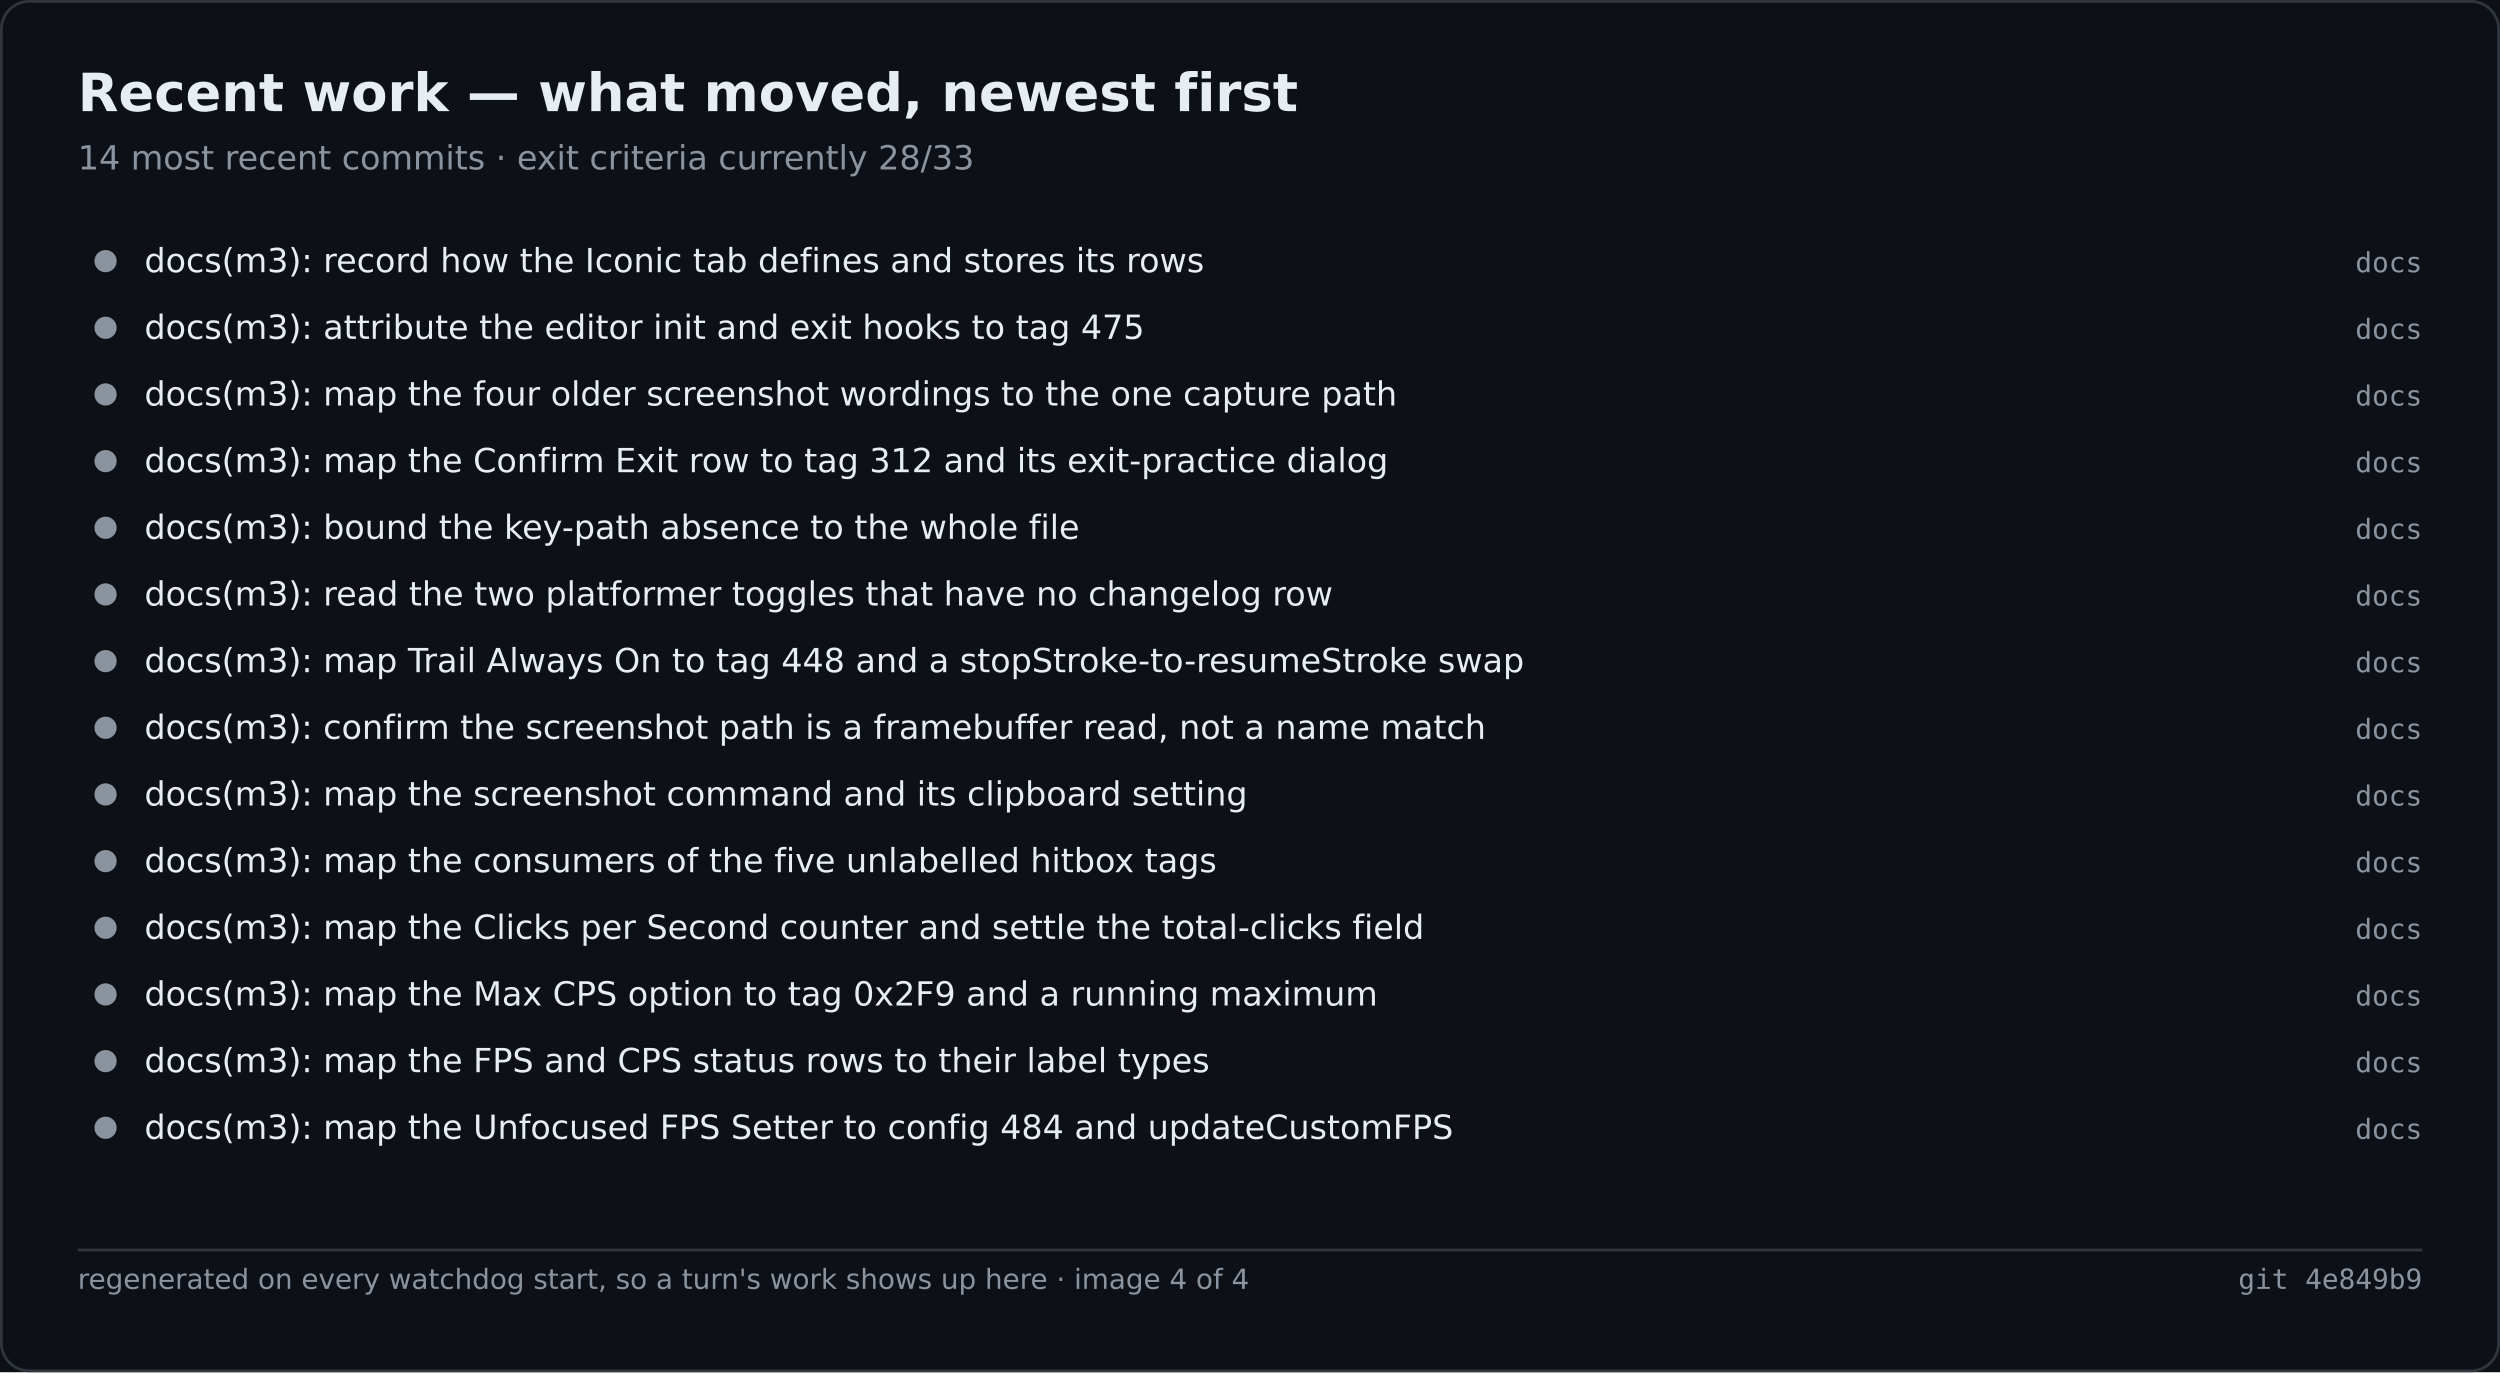
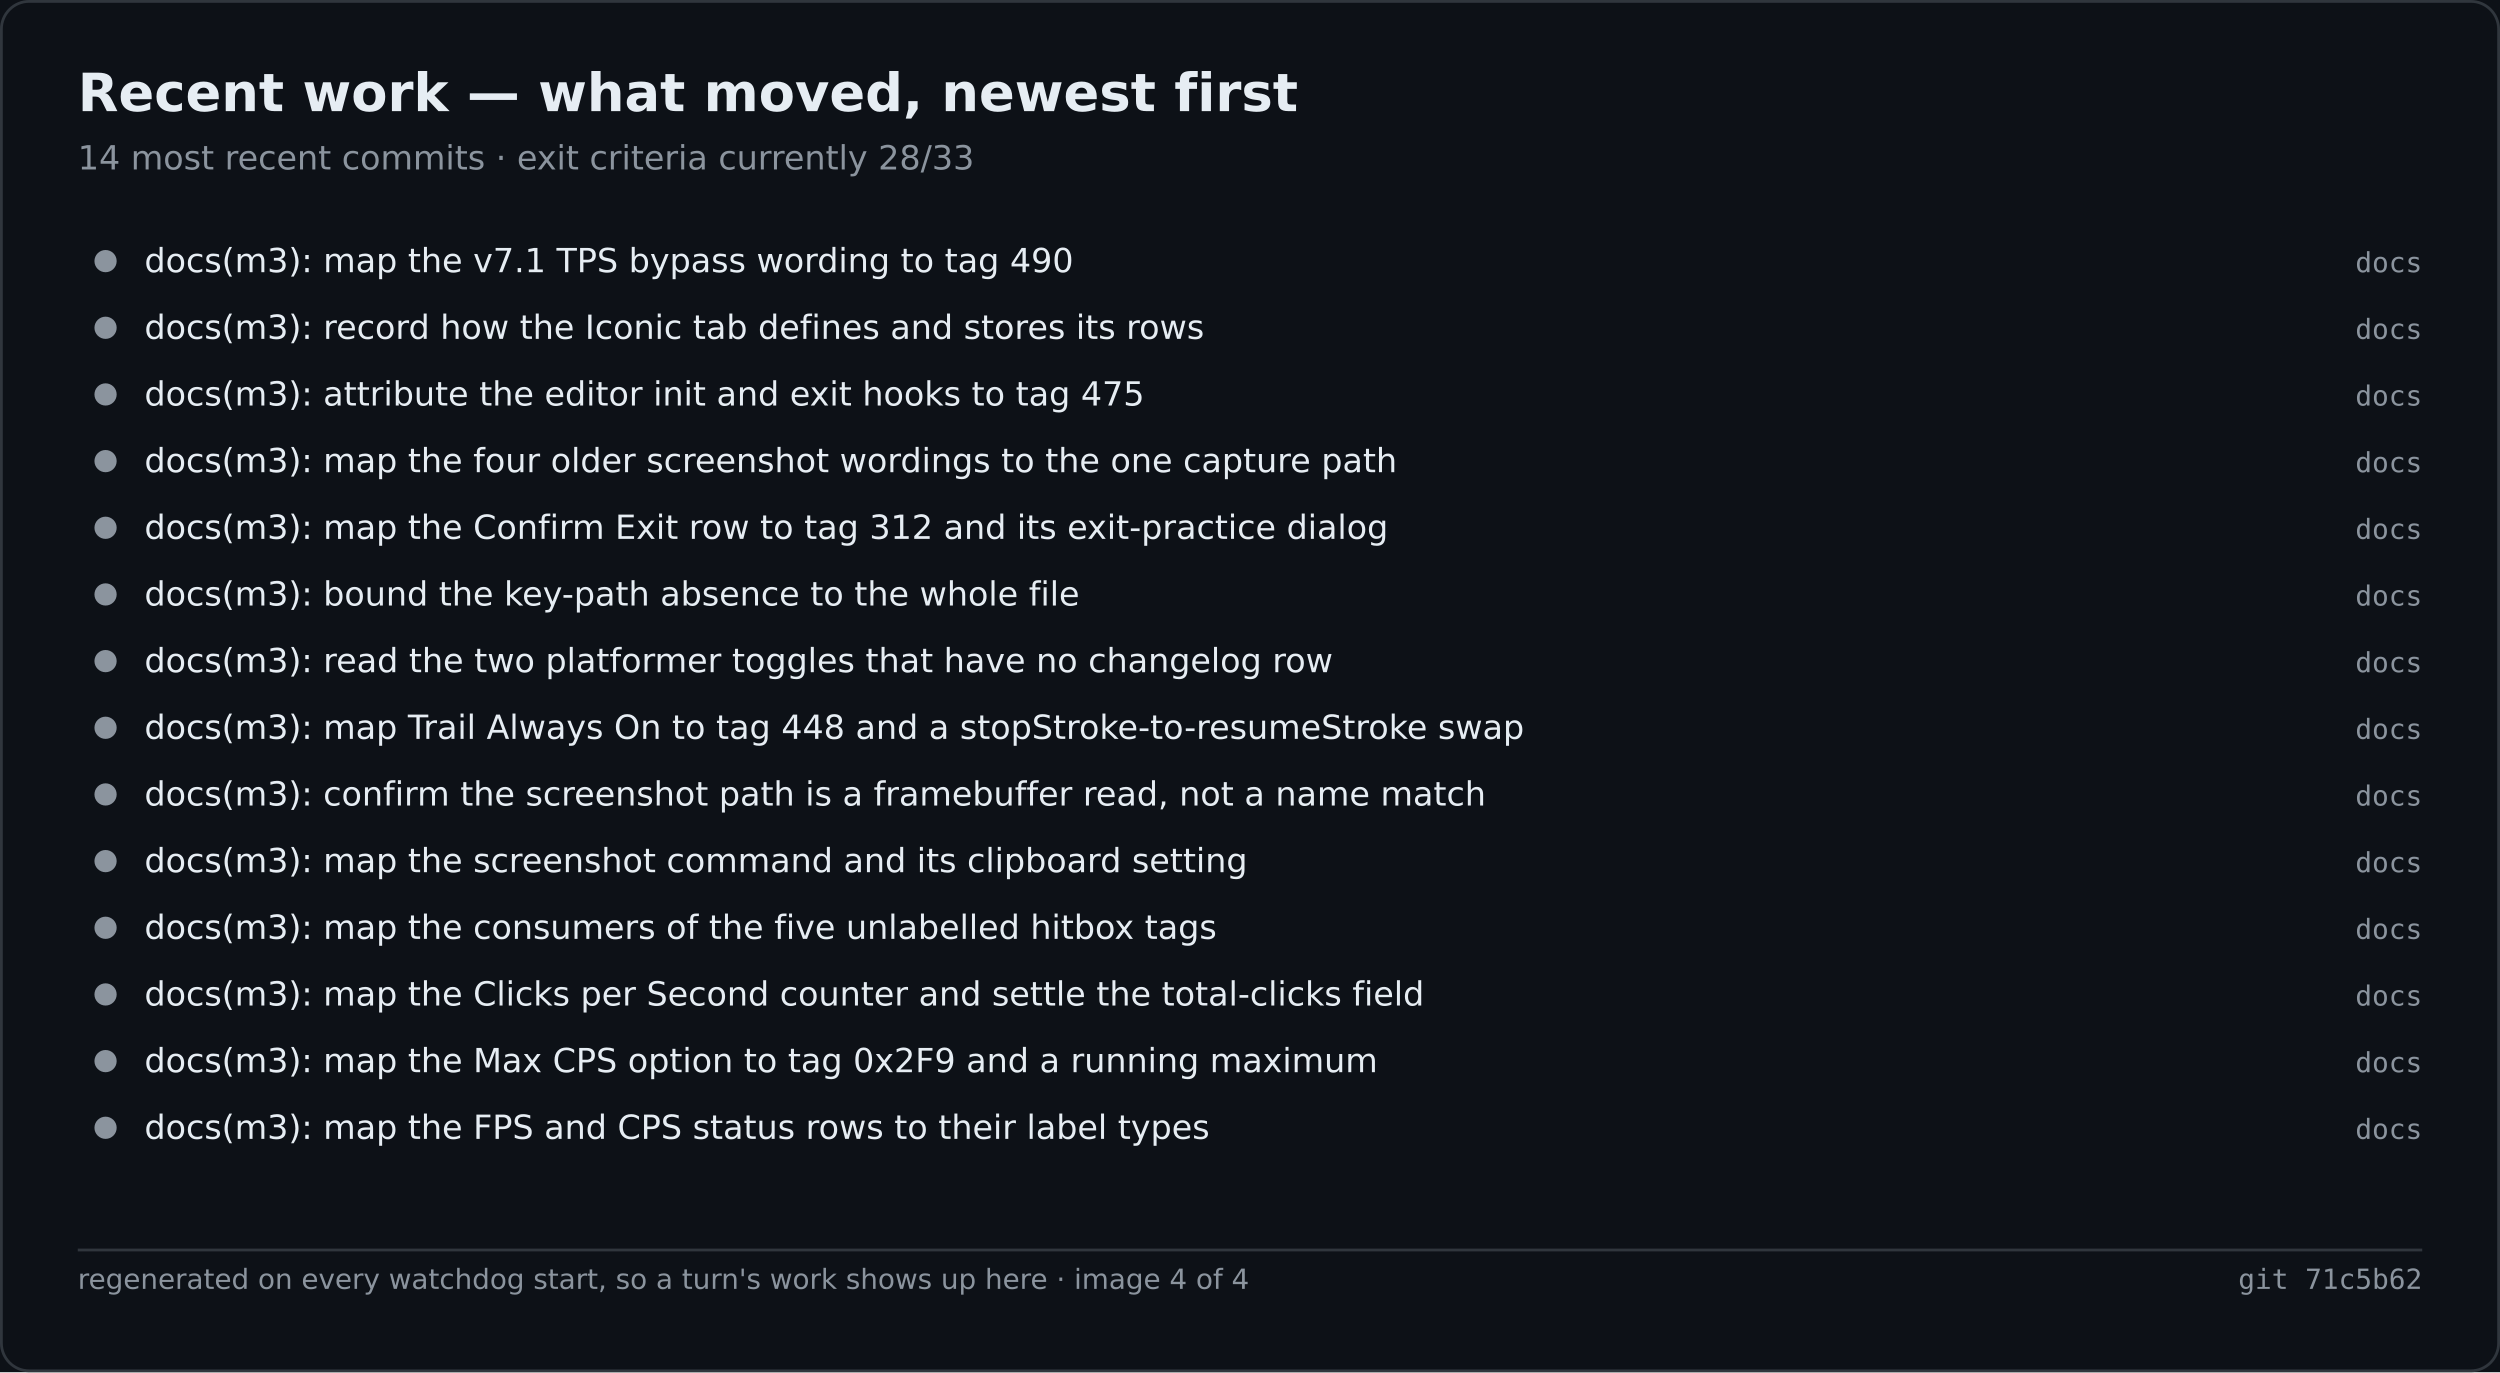
<svg xmlns="http://www.w3.org/2000/svg" width="900" height="494" viewBox="0 0 900 494" role="img" aria-label="Recent work — what moved, newest first">
  <rect width="900" height="494" fill="#0d1117" />
  <rect x="0.5" y="0.5" width="899" height="493" fill="none" stroke="#30363d" rx="10" />
  <text x="28" y="40" font-family="Segoe UI,DejaVu Sans,Helvetica,sans-serif" font-size="19" font-weight="600" fill="#e6edf3">Recent work — what moved, newest first</text>
  <text x="28" y="61" font-family="Segoe UI,DejaVu Sans,Helvetica,sans-serif" font-size="12" fill="#8b949e">14 most recent commits · exit criteria currently 28/33</text>
  <circle cx="38.0" cy="94.0" r="4" fill="#8b949e" />
-   <text x="52.0" y="98.0" font-family="Segoe UI,DejaVu Sans,Helvetica,sans-serif" font-size="12" fill="#e6edf3">docs(m3): record how the Iconic tab defines and stores its rows</text>
+   <text x="52.0" y="98.0" font-family="Segoe UI,DejaVu Sans,Helvetica,sans-serif" font-size="12" fill="#e6edf3">docs(m3): map the v7.1 TPS bypass wording to tag 490</text>
  <text x="872.0" y="98.0" font-family="Cascadia Mono,Consolas,DejaVu Sans Mono,monospace" font-size="10" fill="#8b949e" text-anchor="end">docs</text>
  <circle cx="38.0" cy="118.0" r="4" fill="#8b949e" />
-   <text x="52.0" y="122.0" font-family="Segoe UI,DejaVu Sans,Helvetica,sans-serif" font-size="12" fill="#e6edf3">docs(m3): attribute the editor init and exit hooks to tag 475</text>
+   <text x="52.0" y="122.0" font-family="Segoe UI,DejaVu Sans,Helvetica,sans-serif" font-size="12" fill="#e6edf3">docs(m3): record how the Iconic tab defines and stores its rows</text>
  <text x="872.0" y="122.0" font-family="Cascadia Mono,Consolas,DejaVu Sans Mono,monospace" font-size="10" fill="#8b949e" text-anchor="end">docs</text>
  <circle cx="38.0" cy="142.0" r="4" fill="#8b949e" />
-   <text x="52.0" y="146.0" font-family="Segoe UI,DejaVu Sans,Helvetica,sans-serif" font-size="12" fill="#e6edf3">docs(m3): map the four older screenshot wordings to the one capture path</text>
+   <text x="52.0" y="146.0" font-family="Segoe UI,DejaVu Sans,Helvetica,sans-serif" font-size="12" fill="#e6edf3">docs(m3): attribute the editor init and exit hooks to tag 475</text>
  <text x="872.0" y="146.0" font-family="Cascadia Mono,Consolas,DejaVu Sans Mono,monospace" font-size="10" fill="#8b949e" text-anchor="end">docs</text>
  <circle cx="38.0" cy="166.0" r="4" fill="#8b949e" />
-   <text x="52.0" y="170.0" font-family="Segoe UI,DejaVu Sans,Helvetica,sans-serif" font-size="12" fill="#e6edf3">docs(m3): map the Confirm Exit row to tag 312 and its exit-practice dialog</text>
+   <text x="52.0" y="170.0" font-family="Segoe UI,DejaVu Sans,Helvetica,sans-serif" font-size="12" fill="#e6edf3">docs(m3): map the four older screenshot wordings to the one capture path</text>
  <text x="872.0" y="170.0" font-family="Cascadia Mono,Consolas,DejaVu Sans Mono,monospace" font-size="10" fill="#8b949e" text-anchor="end">docs</text>
  <circle cx="38.0" cy="190.0" r="4" fill="#8b949e" />
-   <text x="52.0" y="194.0" font-family="Segoe UI,DejaVu Sans,Helvetica,sans-serif" font-size="12" fill="#e6edf3">docs(m3): bound the key-path absence to the whole file</text>
+   <text x="52.0" y="194.0" font-family="Segoe UI,DejaVu Sans,Helvetica,sans-serif" font-size="12" fill="#e6edf3">docs(m3): map the Confirm Exit row to tag 312 and its exit-practice dialog</text>
  <text x="872.0" y="194.0" font-family="Cascadia Mono,Consolas,DejaVu Sans Mono,monospace" font-size="10" fill="#8b949e" text-anchor="end">docs</text>
  <circle cx="38.0" cy="214.0" r="4" fill="#8b949e" />
-   <text x="52.0" y="218.0" font-family="Segoe UI,DejaVu Sans,Helvetica,sans-serif" font-size="12" fill="#e6edf3">docs(m3): read the two platformer toggles that have no changelog row</text>
+   <text x="52.0" y="218.0" font-family="Segoe UI,DejaVu Sans,Helvetica,sans-serif" font-size="12" fill="#e6edf3">docs(m3): bound the key-path absence to the whole file</text>
  <text x="872.0" y="218.0" font-family="Cascadia Mono,Consolas,DejaVu Sans Mono,monospace" font-size="10" fill="#8b949e" text-anchor="end">docs</text>
  <circle cx="38.0" cy="238.0" r="4" fill="#8b949e" />
-   <text x="52.0" y="242.0" font-family="Segoe UI,DejaVu Sans,Helvetica,sans-serif" font-size="12" fill="#e6edf3">docs(m3): map Trail Always On to tag 448 and a stopStroke-to-resumeStroke swap</text>
+   <text x="52.0" y="242.0" font-family="Segoe UI,DejaVu Sans,Helvetica,sans-serif" font-size="12" fill="#e6edf3">docs(m3): read the two platformer toggles that have no changelog row</text>
  <text x="872.0" y="242.0" font-family="Cascadia Mono,Consolas,DejaVu Sans Mono,monospace" font-size="10" fill="#8b949e" text-anchor="end">docs</text>
  <circle cx="38.0" cy="262.0" r="4" fill="#8b949e" />
-   <text x="52.0" y="266.0" font-family="Segoe UI,DejaVu Sans,Helvetica,sans-serif" font-size="12" fill="#e6edf3">docs(m3): confirm the screenshot path is a framebuffer read, not a name match</text>
+   <text x="52.0" y="266.0" font-family="Segoe UI,DejaVu Sans,Helvetica,sans-serif" font-size="12" fill="#e6edf3">docs(m3): map Trail Always On to tag 448 and a stopStroke-to-resumeStroke swap</text>
  <text x="872.0" y="266.0" font-family="Cascadia Mono,Consolas,DejaVu Sans Mono,monospace" font-size="10" fill="#8b949e" text-anchor="end">docs</text>
  <circle cx="38.0" cy="286.0" r="4" fill="#8b949e" />
-   <text x="52.0" y="290.0" font-family="Segoe UI,DejaVu Sans,Helvetica,sans-serif" font-size="12" fill="#e6edf3">docs(m3): map the screenshot command and its clipboard setting</text>
+   <text x="52.0" y="290.0" font-family="Segoe UI,DejaVu Sans,Helvetica,sans-serif" font-size="12" fill="#e6edf3">docs(m3): confirm the screenshot path is a framebuffer read, not a name match</text>
  <text x="872.0" y="290.0" font-family="Cascadia Mono,Consolas,DejaVu Sans Mono,monospace" font-size="10" fill="#8b949e" text-anchor="end">docs</text>
  <circle cx="38.0" cy="310.0" r="4" fill="#8b949e" />
-   <text x="52.0" y="314.0" font-family="Segoe UI,DejaVu Sans,Helvetica,sans-serif" font-size="12" fill="#e6edf3">docs(m3): map the consumers of the five unlabelled hitbox tags</text>
+   <text x="52.0" y="314.0" font-family="Segoe UI,DejaVu Sans,Helvetica,sans-serif" font-size="12" fill="#e6edf3">docs(m3): map the screenshot command and its clipboard setting</text>
  <text x="872.0" y="314.0" font-family="Cascadia Mono,Consolas,DejaVu Sans Mono,monospace" font-size="10" fill="#8b949e" text-anchor="end">docs</text>
  <circle cx="38.0" cy="334.0" r="4" fill="#8b949e" />
-   <text x="52.0" y="338.0" font-family="Segoe UI,DejaVu Sans,Helvetica,sans-serif" font-size="12" fill="#e6edf3">docs(m3): map the Clicks per Second counter and settle the total-clicks field</text>
+   <text x="52.0" y="338.0" font-family="Segoe UI,DejaVu Sans,Helvetica,sans-serif" font-size="12" fill="#e6edf3">docs(m3): map the consumers of the five unlabelled hitbox tags</text>
  <text x="872.0" y="338.0" font-family="Cascadia Mono,Consolas,DejaVu Sans Mono,monospace" font-size="10" fill="#8b949e" text-anchor="end">docs</text>
  <circle cx="38.0" cy="358.0" r="4" fill="#8b949e" />
-   <text x="52.0" y="362.0" font-family="Segoe UI,DejaVu Sans,Helvetica,sans-serif" font-size="12" fill="#e6edf3">docs(m3): map the Max CPS option to tag 0x2F9 and a running maximum</text>
+   <text x="52.0" y="362.0" font-family="Segoe UI,DejaVu Sans,Helvetica,sans-serif" font-size="12" fill="#e6edf3">docs(m3): map the Clicks per Second counter and settle the total-clicks field</text>
  <text x="872.0" y="362.0" font-family="Cascadia Mono,Consolas,DejaVu Sans Mono,monospace" font-size="10" fill="#8b949e" text-anchor="end">docs</text>
  <circle cx="38.0" cy="382.0" r="4" fill="#8b949e" />
-   <text x="52.0" y="386.0" font-family="Segoe UI,DejaVu Sans,Helvetica,sans-serif" font-size="12" fill="#e6edf3">docs(m3): map the FPS and CPS status rows to their label types</text>
+   <text x="52.0" y="386.0" font-family="Segoe UI,DejaVu Sans,Helvetica,sans-serif" font-size="12" fill="#e6edf3">docs(m3): map the Max CPS option to tag 0x2F9 and a running maximum</text>
  <text x="872.0" y="386.0" font-family="Cascadia Mono,Consolas,DejaVu Sans Mono,monospace" font-size="10" fill="#8b949e" text-anchor="end">docs</text>
  <circle cx="38.0" cy="406.0" r="4" fill="#8b949e" />
-   <text x="52.0" y="410.0" font-family="Segoe UI,DejaVu Sans,Helvetica,sans-serif" font-size="12" fill="#e6edf3">docs(m3): map the Unfocused FPS Setter to config 484 and updateCustomFPS</text>
+   <text x="52.0" y="410.0" font-family="Segoe UI,DejaVu Sans,Helvetica,sans-serif" font-size="12" fill="#e6edf3">docs(m3): map the FPS and CPS status rows to their label types</text>
  <text x="872.0" y="410.0" font-family="Cascadia Mono,Consolas,DejaVu Sans Mono,monospace" font-size="10" fill="#8b949e" text-anchor="end">docs</text>
  <line x1="28.0" y1="450.0" x2="872.0" y2="450.0" stroke="#30363d" stroke-width="1" />
  <text x="28.0" y="464.0" font-family="Segoe UI,DejaVu Sans,Helvetica,sans-serif" font-size="10" fill="#8b949e">regenerated on every watchdog start, so a turn's work shows up here · image 4 of 4</text>
-   <text x="872.0" y="464.0" font-family="Cascadia Mono,Consolas,DejaVu Sans Mono,monospace" font-size="10" fill="#8b949e" text-anchor="end">git 4e849b9</text>
+   <text x="872.0" y="464.0" font-family="Cascadia Mono,Consolas,DejaVu Sans Mono,monospace" font-size="10" fill="#8b949e" text-anchor="end">git 71c5b62</text>
</svg>
